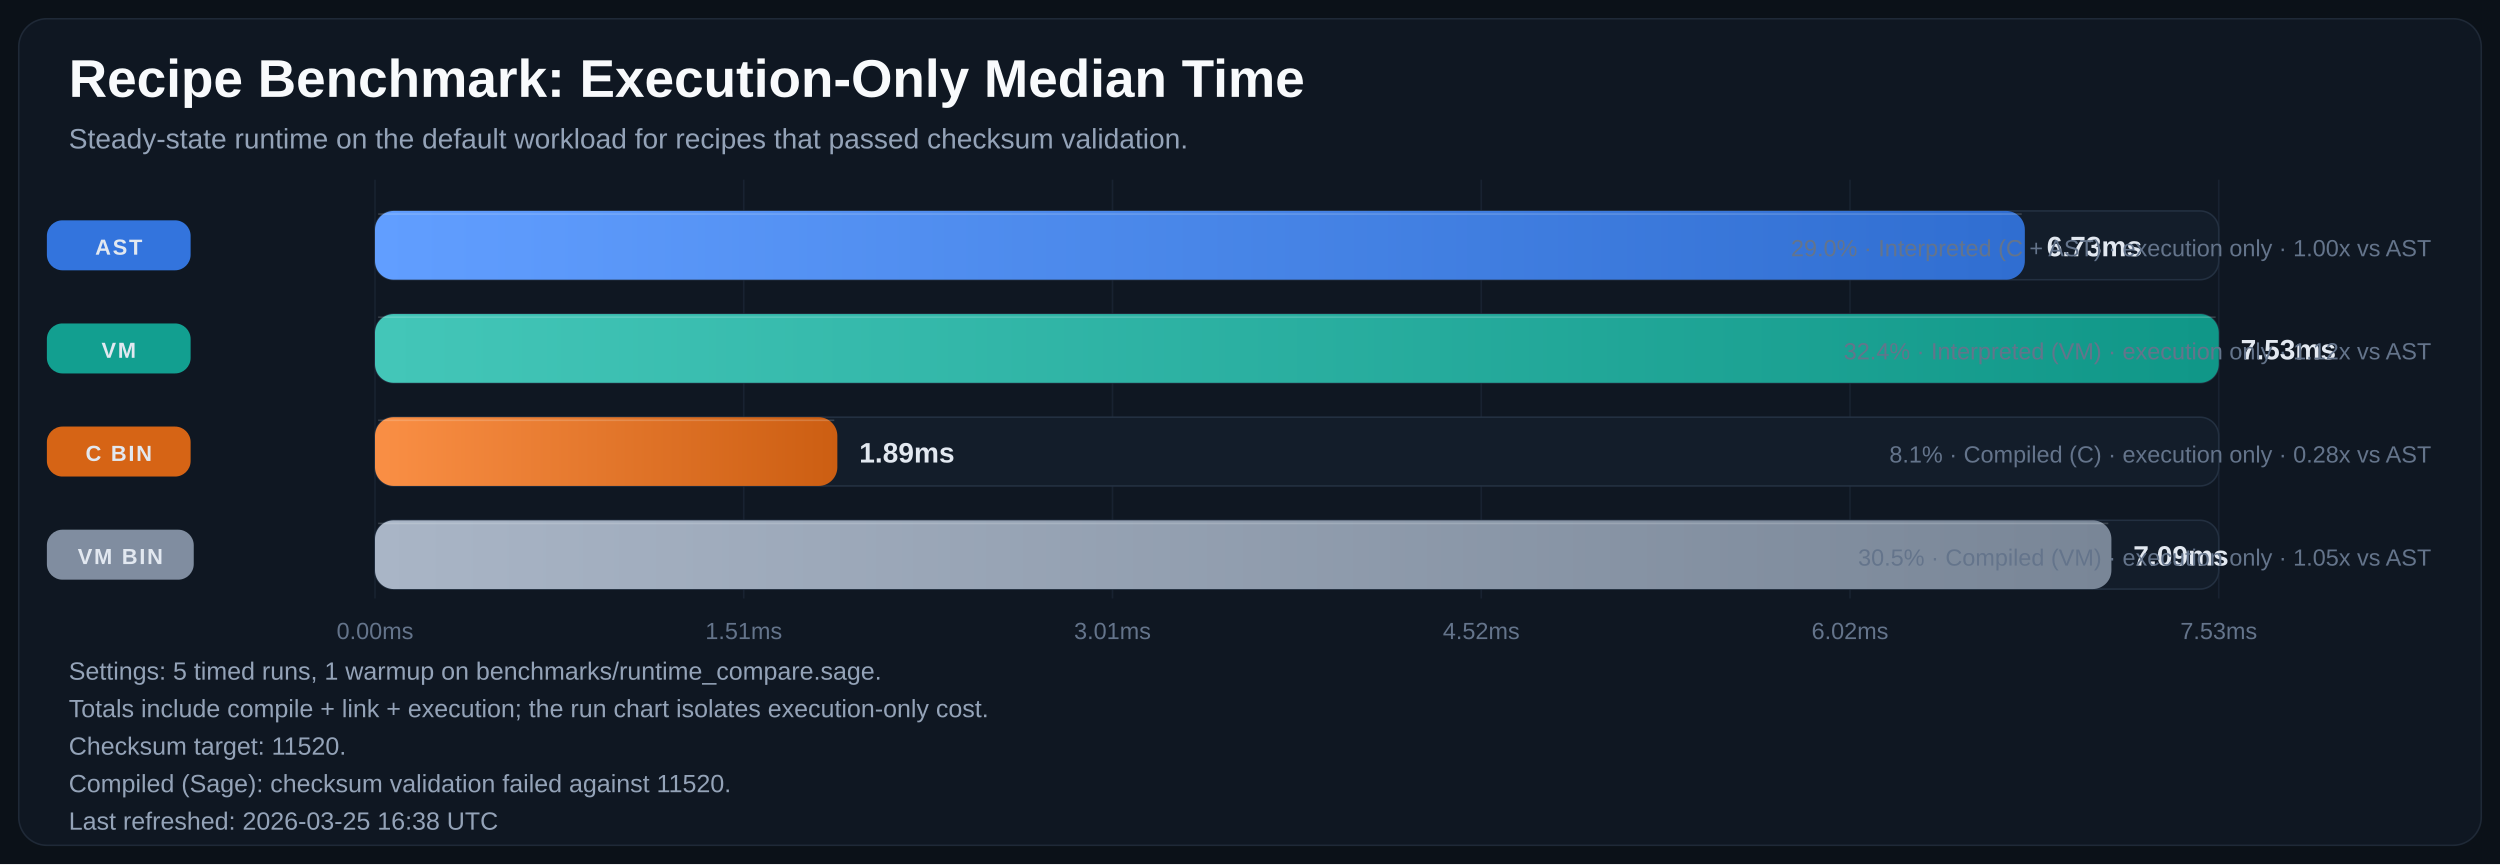
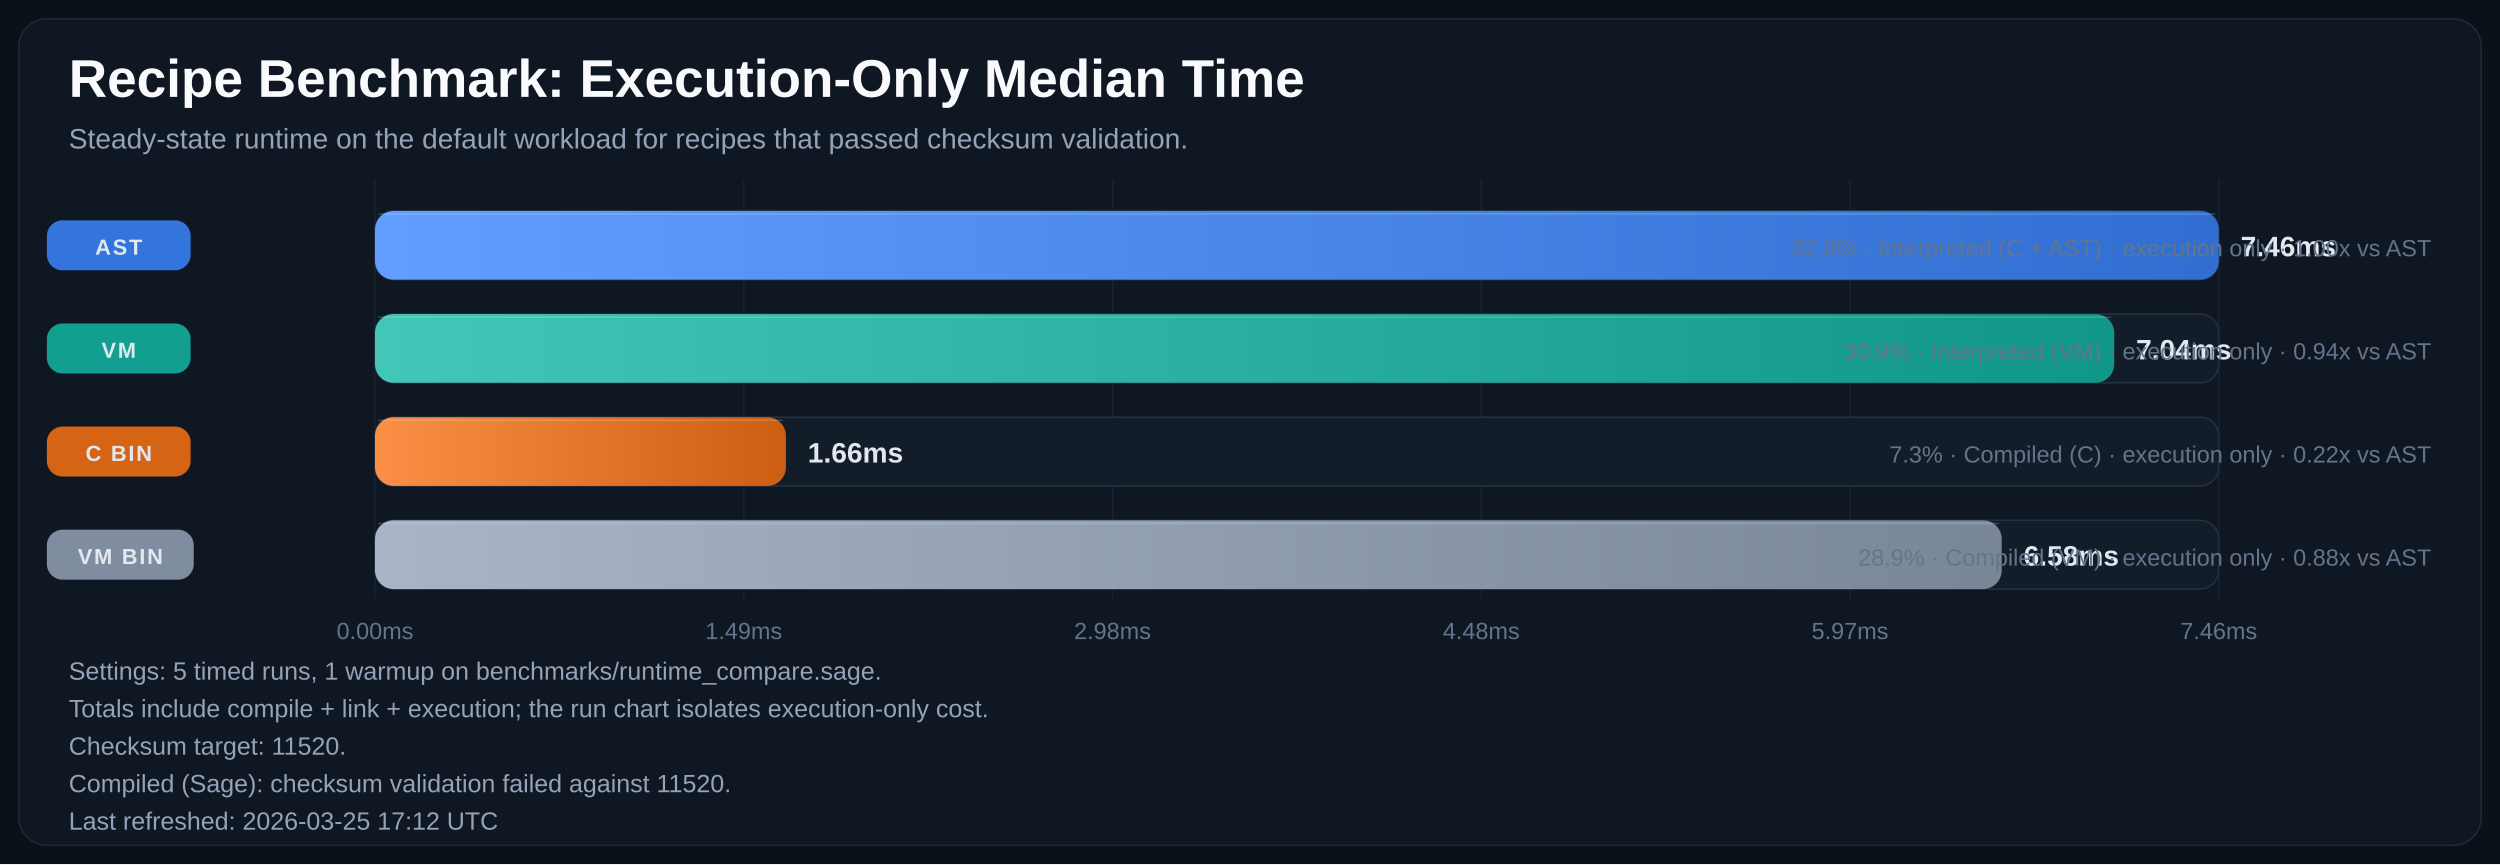
<svg xmlns="http://www.w3.org/2000/svg" width="1600" height="553" viewBox="0 0 1600 553" role="img" aria-labelledby="title desc">
  <defs>
    <linearGradient id="bar-gradient-0" x1="0%" y1="0%" x2="100%" y2="0%">
      <stop offset="0%" stop-color="#619EFF" />
      <stop offset="100%" stop-color="#306ED1" />
    </linearGradient>
    <linearGradient id="bar-gradient-1" x1="0%" y1="0%" x2="100%" y2="0%">
      <stop offset="0%" stop-color="#43C6B8" />
      <stop offset="100%" stop-color="#109788" />
    </linearGradient>
    <linearGradient id="bar-gradient-2" x1="0%" y1="0%" x2="100%" y2="0%">
      <stop offset="0%" stop-color="#FA8F45" />
      <stop offset="100%" stop-color="#CC5E12" />
    </linearGradient>
    <linearGradient id="bar-gradient-3" x1="0%" y1="0%" x2="100%" y2="0%">
      <stop offset="0%" stop-color="#A9B5C6" />
      <stop offset="100%" stop-color="#798697" />
    </linearGradient>
  </defs>
  <rect width="100%" height="100%" fill="#0B1118" />
  <rect x="12" y="12" width="1576" height="529" rx="18" fill="#0F1722" stroke="#1F2937" />
  <text x="44" y="62" fill="#F8FAFC" font-size="34" font-family="Segoe UI, Arial, sans-serif" font-weight="700">Recipe Benchmark: Execution-Only Median Time</text>
  <text x="44" y="95" fill="#94A3B8" font-size="18" font-family="Segoe UI, Arial, sans-serif">Steady-state runtime on the default workload for recipes that passed checksum validation.</text>
  <line x1="240.0" y1="115" x2="240.0" y2="383" stroke="#182231" stroke-width="1" />
  <text x="240.0" y="409" text-anchor="middle" fill="#64748B" font-size="15" font-family="Segoe UI, Arial, sans-serif">0.00ms</text>
  <line x1="476.0" y1="115" x2="476.0" y2="383" stroke="#182231" stroke-width="1" />
-   <text x="476.0" y="409" text-anchor="middle" fill="#64748B" font-size="15" font-family="Segoe UI, Arial, sans-serif">1.51ms</text>
+   <text x="476.0" y="409" text-anchor="middle" fill="#64748B" font-size="15" font-family="Segoe UI, Arial, sans-serif">1.49ms</text>
  <line x1="712.0" y1="115" x2="712.0" y2="383" stroke="#182231" stroke-width="1" />
-   <text x="712.0" y="409" text-anchor="middle" fill="#64748B" font-size="15" font-family="Segoe UI, Arial, sans-serif">3.01ms</text>
+   <text x="712.0" y="409" text-anchor="middle" fill="#64748B" font-size="15" font-family="Segoe UI, Arial, sans-serif">2.98ms</text>
  <line x1="948.0" y1="115" x2="948.0" y2="383" stroke="#182231" stroke-width="1" />
-   <text x="948.0" y="409" text-anchor="middle" fill="#64748B" font-size="15" font-family="Segoe UI, Arial, sans-serif">4.52ms</text>
+   <text x="948.0" y="409" text-anchor="middle" fill="#64748B" font-size="15" font-family="Segoe UI, Arial, sans-serif">4.48ms</text>
  <line x1="1184.0" y1="115" x2="1184.0" y2="383" stroke="#182231" stroke-width="1" />
-   <text x="1184.0" y="409" text-anchor="middle" fill="#64748B" font-size="15" font-family="Segoe UI, Arial, sans-serif">6.02ms</text>
+   <text x="1184.0" y="409" text-anchor="middle" fill="#64748B" font-size="15" font-family="Segoe UI, Arial, sans-serif">5.97ms</text>
  <line x1="1420.0" y1="115" x2="1420.0" y2="383" stroke="#182231" stroke-width="1" />
-   <text x="1420.0" y="409" text-anchor="middle" fill="#64748B" font-size="15" font-family="Segoe UI, Arial, sans-serif">7.53ms</text>
+   <text x="1420.0" y="409" text-anchor="middle" fill="#64748B" font-size="15" font-family="Segoe UI, Arial, sans-serif">7.46ms</text>
  <rect x="30" y="141.0" width="92" height="32" rx="10" fill="#3479E6" opacity="0.95" />
  <text x="76.0" y="163.0" text-anchor="middle" fill="#E2E8F0" font-size="14" font-family="Segoe UI, Arial, sans-serif" font-weight="700" letter-spacing="1.1">AST</text>
  <rect x="240" y="135" width="1180" height="44" rx="12" fill="#131D2A" stroke="#233041" />
-   <rect x="240" y="135" width="1055.9" height="44" rx="12" fill="url(#bar-gradient-0)" />
-   <line x1="242.0" y1="137.0" x2="1293.9" y2="137.0" stroke="#F8FAFC" stroke-opacity="0.18" />
-   <text x="1309.9" y="164.0" fill="#E2E8F0" font-size="18" font-family="Segoe UI, Arial, sans-serif" font-weight="700">6.73ms</text>
-   <text x="1556" y="164.0" text-anchor="end" fill="#64748B" font-size="15" font-family="Segoe UI, Arial, sans-serif">29.0% · Interpreted (C + AST) · execution only · 1.00x vs AST</text>
+   <rect x="240" y="135" width="1180.0" height="44" rx="12" fill="url(#bar-gradient-0)" />
+   <line x1="242.0" y1="137.0" x2="1418.0" y2="137.0" stroke="#F8FAFC" stroke-opacity="0.18" />
+   <text x="1434.0" y="164.0" fill="#E2E8F0" font-size="18" font-family="Segoe UI, Arial, sans-serif" font-weight="700">7.46ms</text>
+   <text x="1556" y="164.0" text-anchor="end" fill="#64748B" font-size="15" font-family="Segoe UI, Arial, sans-serif">32.8% · Interpreted (C + AST) · execution only · 1.00x vs AST</text>
  <rect x="30" y="207.0" width="92" height="32" rx="10" fill="#12A695" opacity="0.95" />
  <text x="76.0" y="229.0" text-anchor="middle" fill="#E2E8F0" font-size="14" font-family="Segoe UI, Arial, sans-serif" font-weight="700" letter-spacing="1.1">VM</text>
  <rect x="240" y="201" width="1180" height="44" rx="12" fill="#131D2A" stroke="#233041" />
-   <rect x="240" y="201" width="1180.0" height="44" rx="12" fill="url(#bar-gradient-1)" />
-   <line x1="242.0" y1="203.0" x2="1418.0" y2="203.0" stroke="#F8FAFC" stroke-opacity="0.18" />
-   <text x="1434.0" y="230.0" fill="#E2E8F0" font-size="18" font-family="Segoe UI, Arial, sans-serif" font-weight="700">7.53ms</text>
-   <text x="1556" y="230.0" text-anchor="end" fill="#64748B" font-size="15" font-family="Segoe UI, Arial, sans-serif">32.4% · Interpreted (VM) · execution only · 1.12x vs AST</text>
+   <rect x="240" y="201" width="1113.1" height="44" rx="12" fill="url(#bar-gradient-1)" />
+   <line x1="242.0" y1="203.0" x2="1351.1" y2="203.0" stroke="#F8FAFC" stroke-opacity="0.18" />
+   <text x="1367.1" y="230.0" fill="#E2E8F0" font-size="18" font-family="Segoe UI, Arial, sans-serif" font-weight="700">7.04ms</text>
+   <text x="1556" y="230.0" text-anchor="end" fill="#64748B" font-size="15" font-family="Segoe UI, Arial, sans-serif">30.9% · Interpreted (VM) · execution only · 0.94x vs AST</text>
  <rect x="30" y="273.0" width="92" height="32" rx="10" fill="#E06814" opacity="0.95" />
  <text x="76.0" y="295.0" text-anchor="middle" fill="#E2E8F0" font-size="14" font-family="Segoe UI, Arial, sans-serif" font-weight="700" letter-spacing="1.1">C BIN</text>
  <rect x="240" y="267" width="1180" height="44" rx="12" fill="#131D2A" stroke="#233041" />
-   <rect x="240" y="267" width="295.9" height="44" rx="12" fill="url(#bar-gradient-2)" />
-   <line x1="242.0" y1="269.0" x2="533.9" y2="269.0" stroke="#F8FAFC" stroke-opacity="0.18" />
-   <text x="549.9" y="296.0" fill="#E2E8F0" font-size="18" font-family="Segoe UI, Arial, sans-serif" font-weight="700">1.89ms</text>
-   <text x="1556" y="296.0" text-anchor="end" fill="#64748B" font-size="15" font-family="Segoe UI, Arial, sans-serif">8.1% · Compiled (C) · execution only · 0.28x vs AST</text>
+   <rect x="240" y="267" width="263.0" height="44" rx="12" fill="url(#bar-gradient-2)" />
+   <line x1="242.0" y1="269.0" x2="501.0" y2="269.0" stroke="#F8FAFC" stroke-opacity="0.18" />
+   <text x="517.0" y="296.0" fill="#E2E8F0" font-size="18" font-family="Segoe UI, Arial, sans-serif" font-weight="700">1.66ms</text>
+   <text x="1556" y="296.0" text-anchor="end" fill="#64748B" font-size="15" font-family="Segoe UI, Arial, sans-serif">7.3% · Compiled (C) · execution only · 0.22x vs AST</text>
  <rect x="30" y="339.0" width="94" height="32" rx="10" fill="#8593A6" opacity="0.95" />
  <text x="77.0" y="361.0" text-anchor="middle" fill="#E2E8F0" font-size="14" font-family="Segoe UI, Arial, sans-serif" font-weight="700" letter-spacing="1.1">VM BIN</text>
  <rect x="240" y="333" width="1180" height="44" rx="12" fill="#131D2A" stroke="#233041" />
-   <rect x="240" y="333" width="1111.3" height="44" rx="12" fill="url(#bar-gradient-3)" />
-   <line x1="242.0" y1="335.0" x2="1349.3" y2="335.0" stroke="#F8FAFC" stroke-opacity="0.18" />
-   <text x="1365.3" y="362.0" fill="#E2E8F0" font-size="18" font-family="Segoe UI, Arial, sans-serif" font-weight="700">7.09ms</text>
-   <text x="1556" y="362.0" text-anchor="end" fill="#64748B" font-size="15" font-family="Segoe UI, Arial, sans-serif">30.5% · Compiled (VM) · execution only · 1.05x vs AST</text>
+   <rect x="240" y="333" width="1041.1" height="44" rx="12" fill="url(#bar-gradient-3)" />
+   <line x1="242.0" y1="335.0" x2="1279.1" y2="335.0" stroke="#F8FAFC" stroke-opacity="0.18" />
+   <text x="1295.1" y="362.0" fill="#E2E8F0" font-size="18" font-family="Segoe UI, Arial, sans-serif" font-weight="700">6.58ms</text>
+   <text x="1556" y="362.0" text-anchor="end" fill="#64748B" font-size="15" font-family="Segoe UI, Arial, sans-serif">28.9% · Compiled (VM) · execution only · 0.88x vs AST</text>
  <text x="44" y="435" fill="#94A3B8" font-size="16" font-family="Segoe UI, Arial, sans-serif">Settings: 5 timed runs, 1 warmup on benchmarks/runtime_compare.sage.</text>
  <text x="44" y="459" fill="#94A3B8" font-size="16" font-family="Segoe UI, Arial, sans-serif">Totals include compile + link + execution; the run chart isolates execution-only cost.</text>
  <text x="44" y="483" fill="#94A3B8" font-size="16" font-family="Segoe UI, Arial, sans-serif">Checksum target: 11520.</text>
  <text x="44" y="507" fill="#94A3B8" font-size="16" font-family="Segoe UI, Arial, sans-serif">Compiled (Sage): checksum validation failed against 11520.</text>
-   <text x="44" y="531" fill="#94A3B8" font-size="16" font-family="Segoe UI, Arial, sans-serif">Last refreshed: 2026-03-25 16:38 UTC</text>
+   <text x="44" y="531" fill="#94A3B8" font-size="16" font-family="Segoe UI, Arial, sans-serif">Last refreshed: 2026-03-25 17:12 UTC</text>
</svg>
